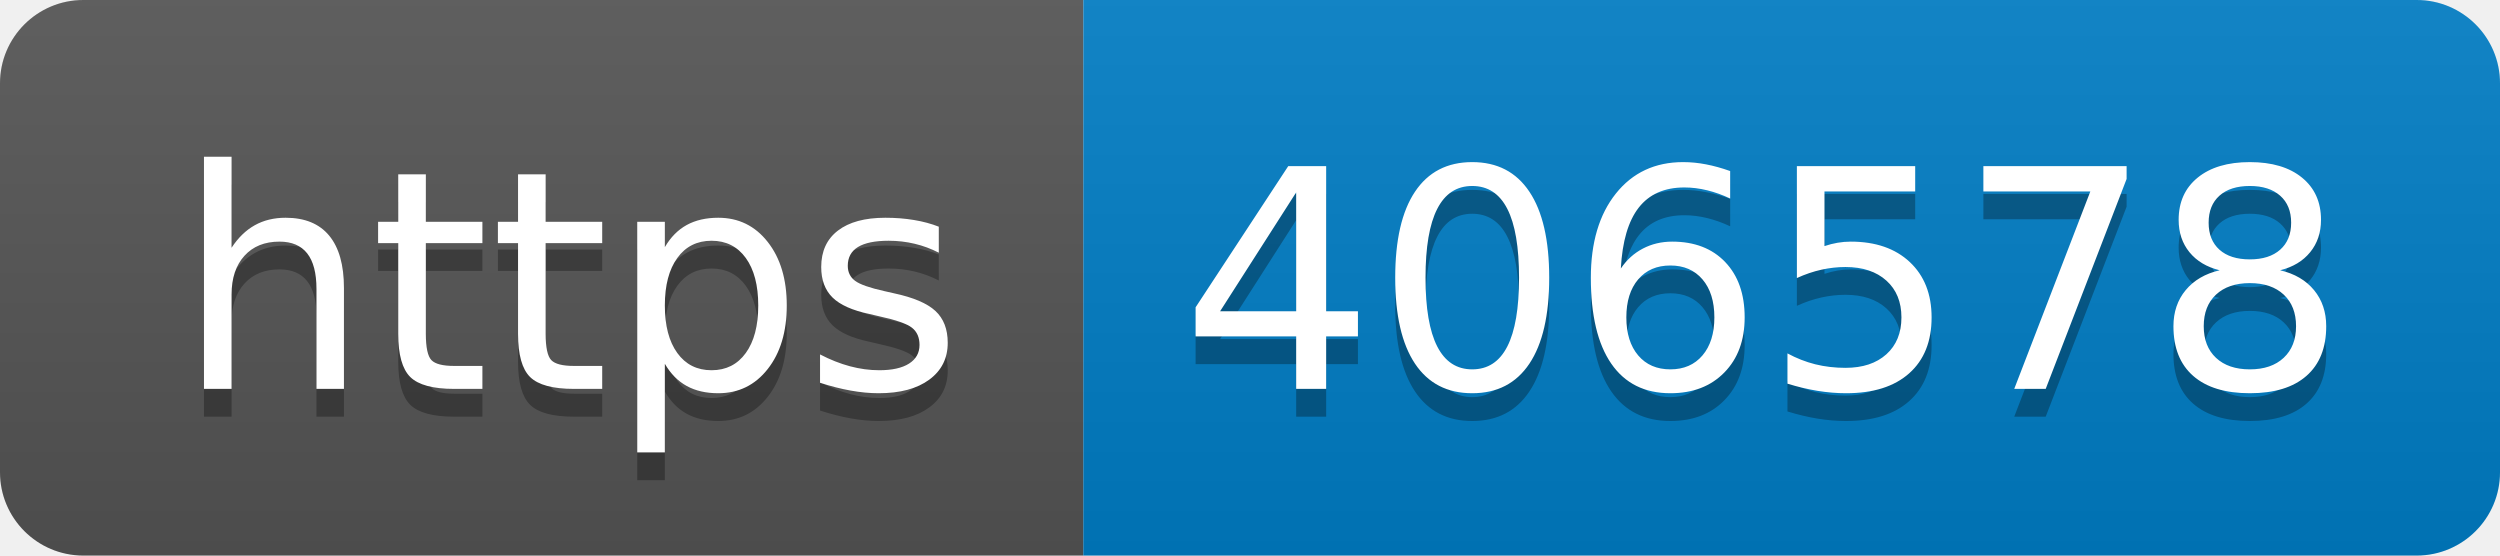
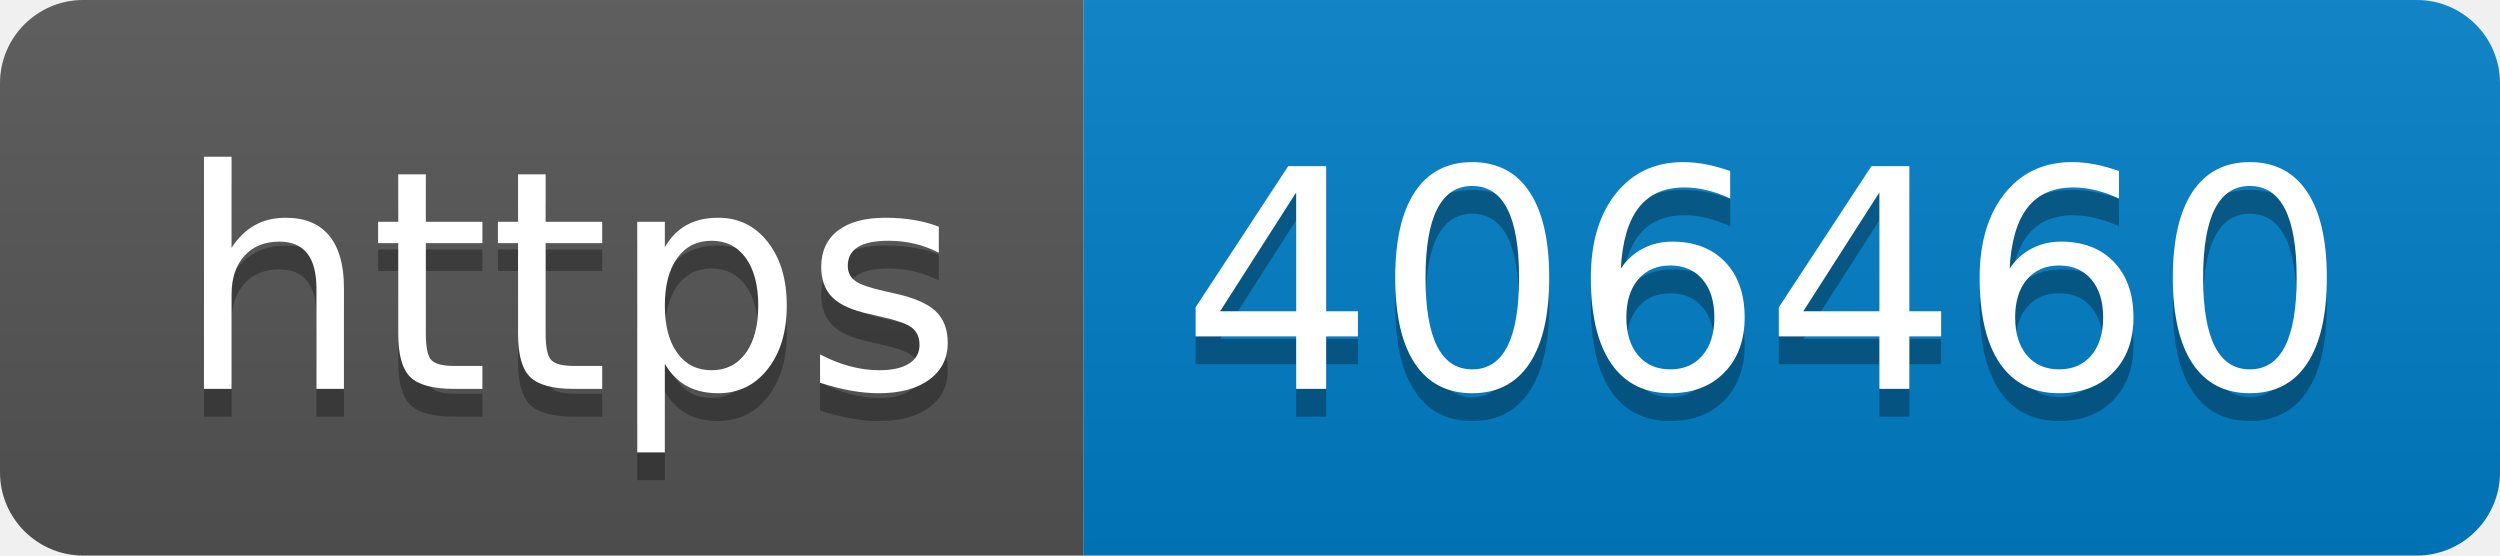
- <svg xmlns="http://www.w3.org/2000/svg" width="90" height="20" role="img" aria-label="https: 406578">
+ <svg xmlns="http://www.w3.org/2000/svg" width="90" height="20" role="img" aria-label="https: 406460">
  <linearGradient id="s" x2="0" y2="100%">
    <stop offset="0" stop-color="#bbb" stop-opacity=".1" />
    <stop offset="1" stop-opacity=".1" />
  </linearGradient>
  <clipPath id="r">
    <rect width="90" height="20" rx="3" fill="#fff" />
  </clipPath>
  <g clip-path="url(#r)">
    <rect width="39" height="20" fill="#555" />
    <rect x="39" width="51" height="20" fill="#007ec6" />
    <rect width="90" height="20" fill="url(#s)" />
  </g>
  <g fill="#fff" text-anchor="middle" font-family="Verdana,Geneva,DejaVu Sans,sans-serif" text-rendering="geometricPrecision" font-size="110">
    <text aria-hidden="true" x="205" y="150" fill="#010101" fill-opacity=".3" transform="scale(.1)" textLength="290">https</text>
    <text x="205" y="140" transform="scale(.1)" fill="#fff" textLength="290">https</text>
-     <text aria-hidden="true" x="635" y="150" fill="#010101" fill-opacity=".3" transform="scale(.1)" textLength="410">406578</text>
-     <text x="635" y="140" transform="scale(.1)" fill="#fff" textLength="410">406578</text>
+     <text aria-hidden="true" x="635" y="150" fill="#010101" fill-opacity=".3" transform="scale(.1)" textLength="410">406460</text>
+     <text x="635" y="140" transform="scale(.1)" fill="#fff" textLength="410">406460</text>
  </g>
</svg>
